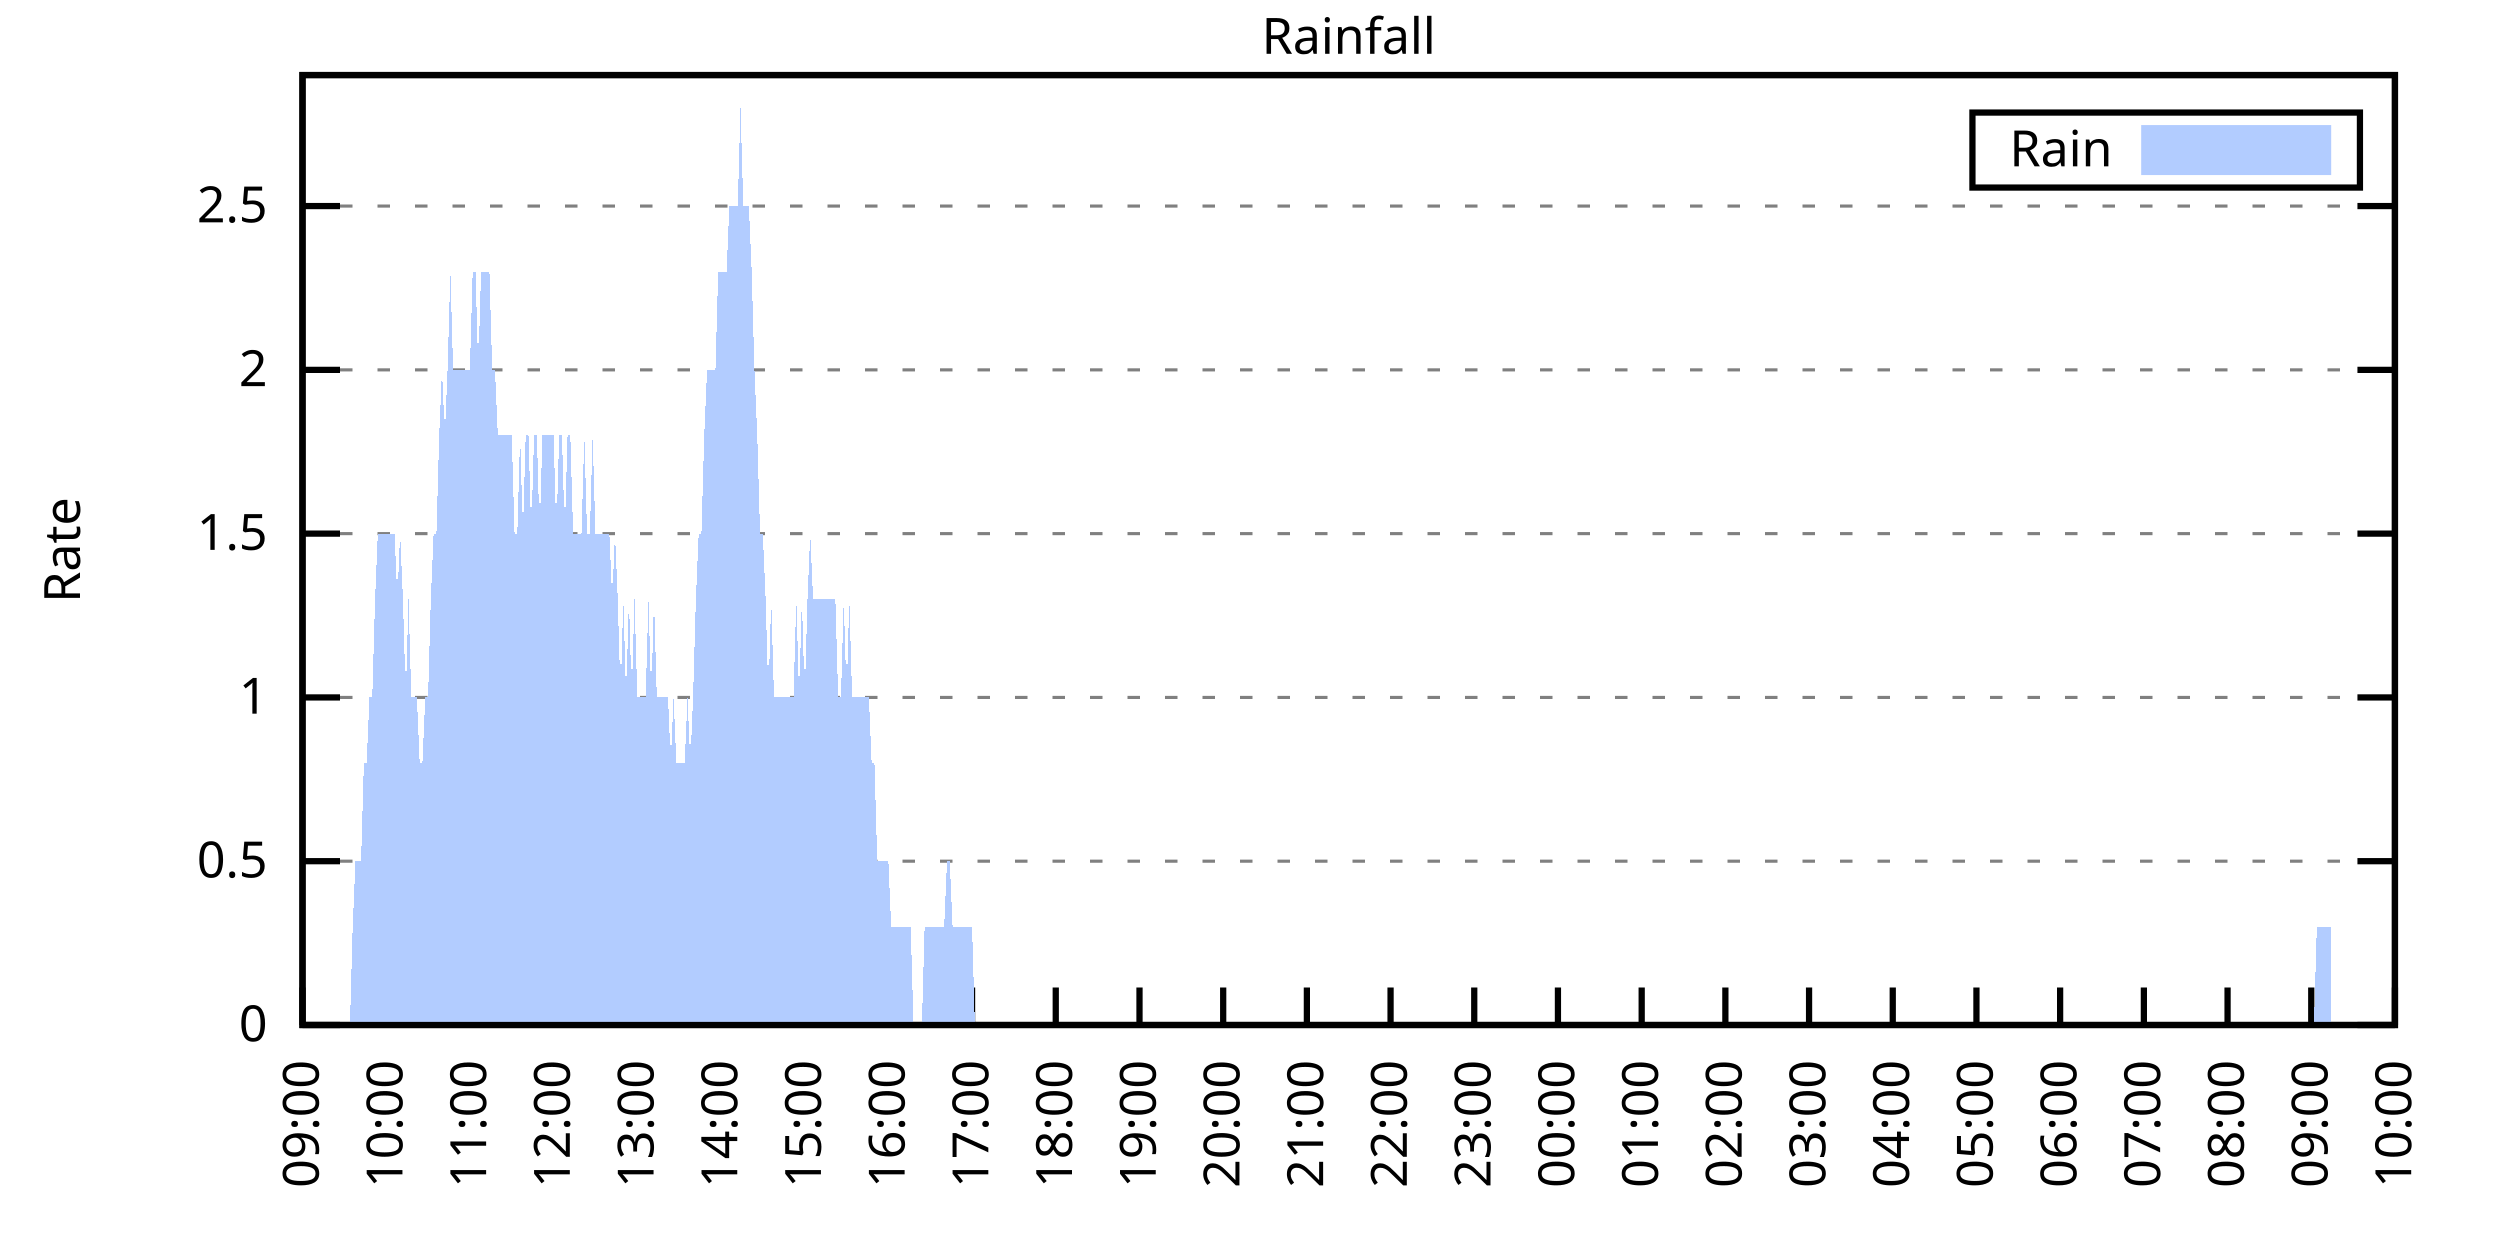
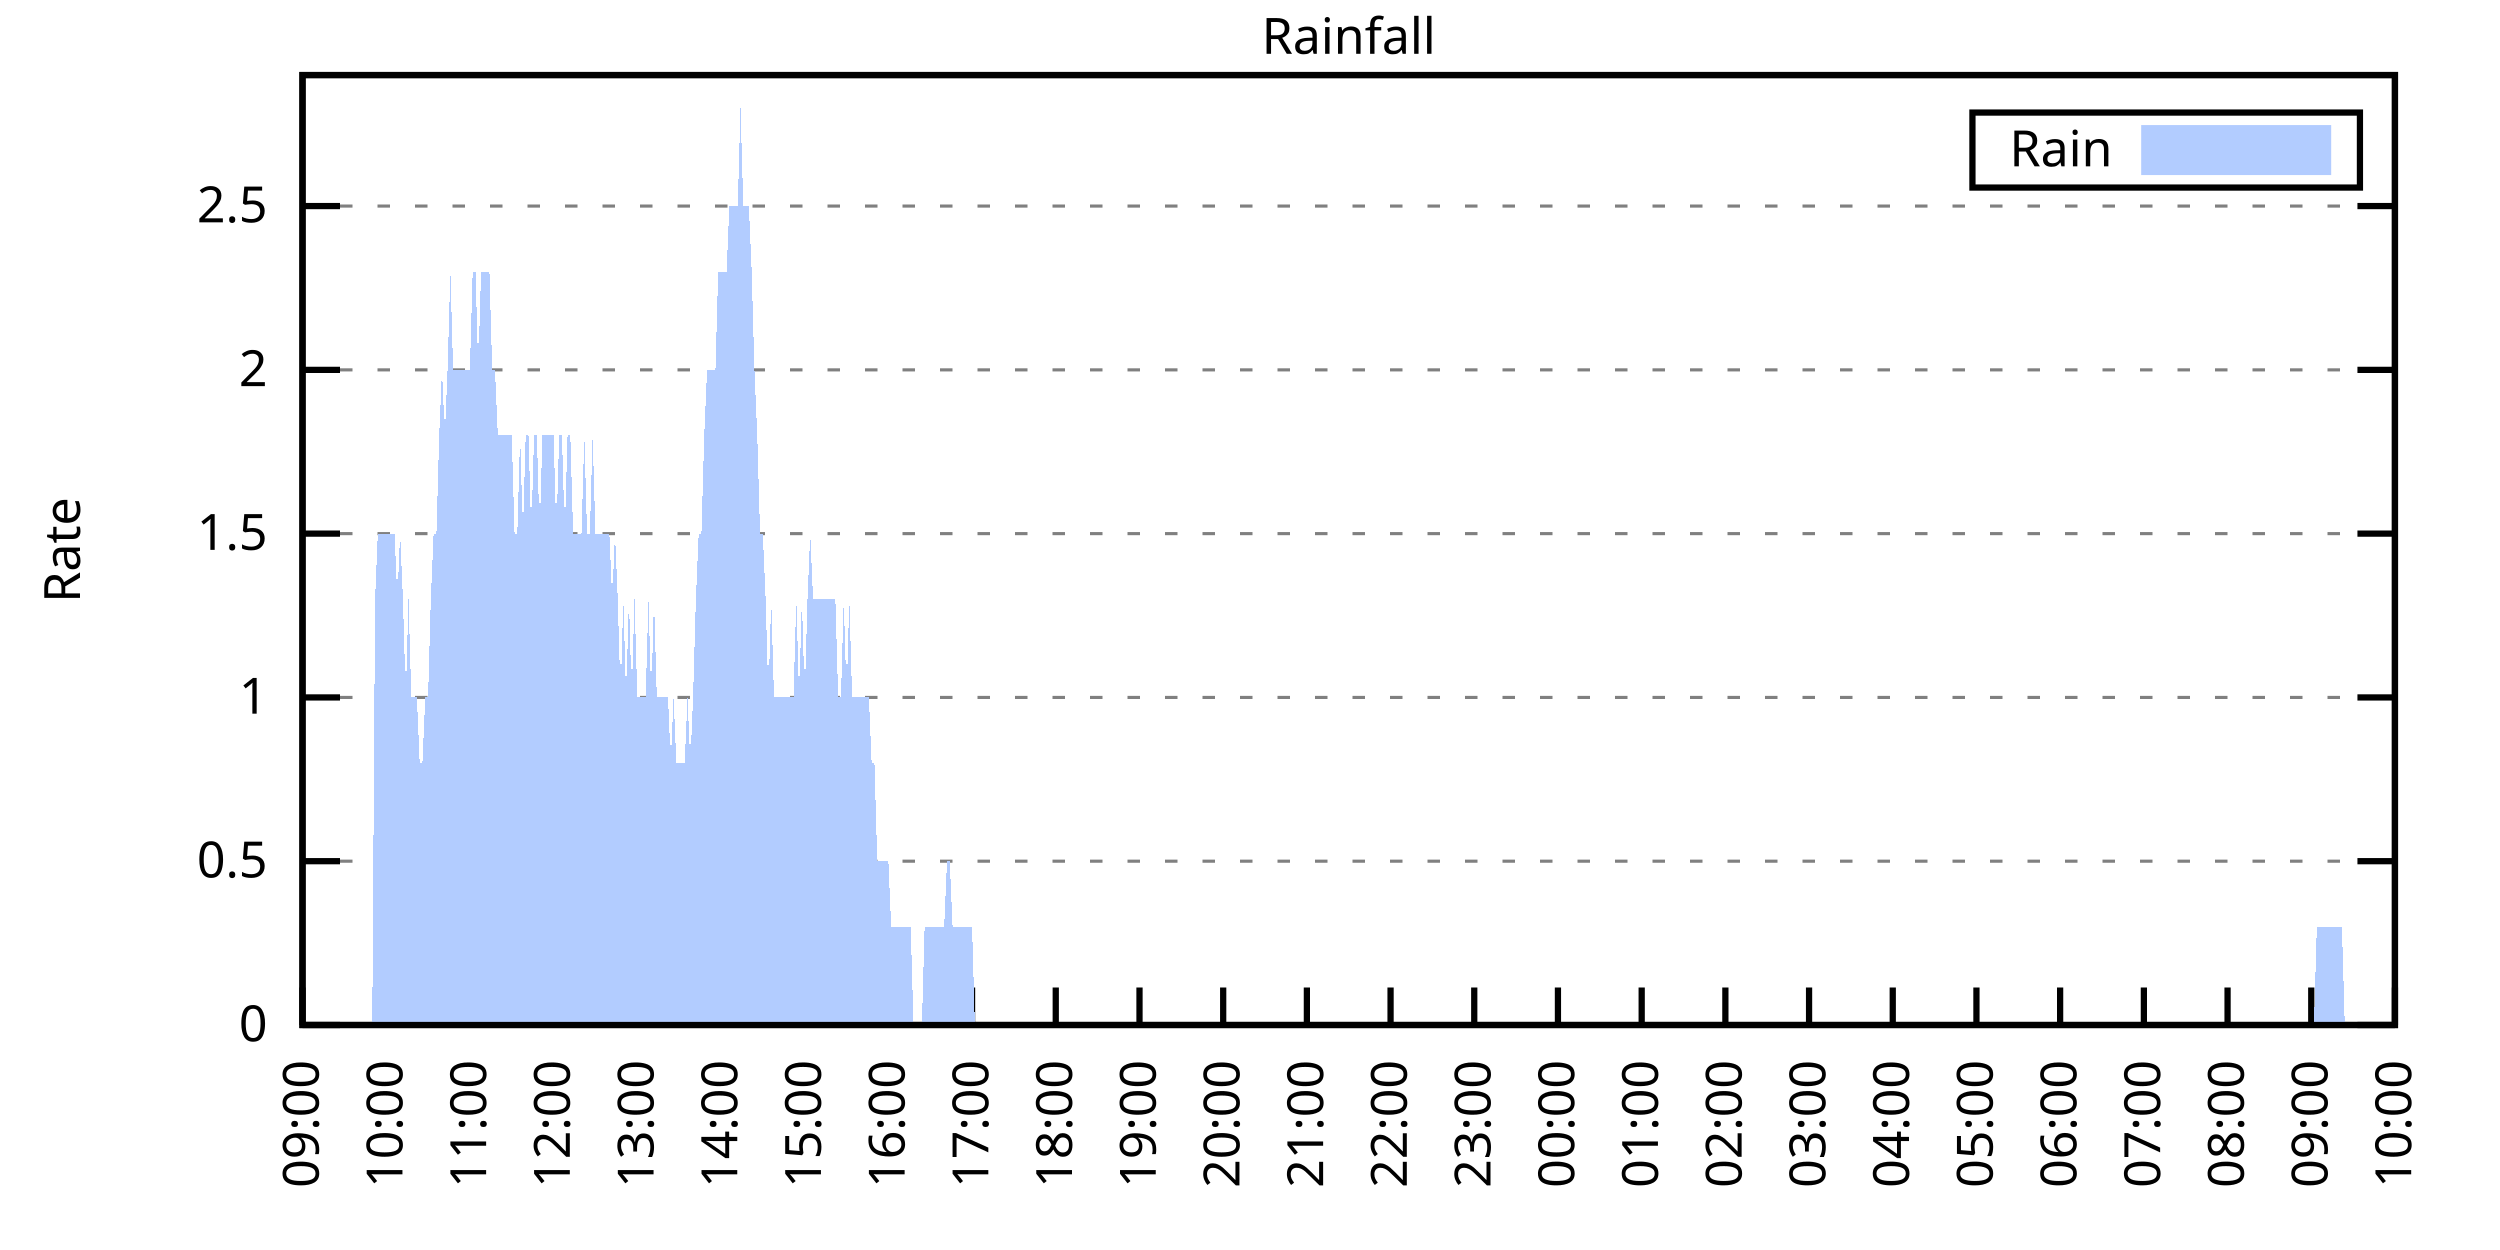
<svg xmlns="http://www.w3.org/2000/svg" xmlns:xlink="http://www.w3.org/1999/xlink" width="400" height="200" viewBox="0 0 400 200">
  <g id="gnuplot_canvas">
    <rect x="0" y="0" width="400" height="200" fill="none" />
    <defs>
      <circle id="gpDot" r="0.5" stroke-width="0.5" stroke="currentColor" />
      <path id="gpPt0" stroke-width="0.333" stroke="currentColor" d="M-1,0 h2 M0,-1 v2" />
      <path id="gpPt1" stroke-width="0.333" stroke="currentColor" d="M-1,-1 L1,1 M1,-1 L-1,1" />
      <path id="gpPt2" stroke-width="0.333" stroke="currentColor" d="M-1,0 L1,0 M0,-1 L0,1 M-1,-1 L1,1 M-1,1 L1,-1" />
      <rect id="gpPt3" stroke-width="0.333" stroke="currentColor" x="-1" y="-1" width="2" height="2" />
      <rect id="gpPt4" stroke-width="0.333" stroke="currentColor" fill="currentColor" x="-1" y="-1" width="2" height="2" />
      <circle id="gpPt5" stroke-width="0.333" stroke="currentColor" cx="0" cy="0" r="1" />
      <use xlink:href="#gpPt5" id="gpPt6" fill="currentColor" stroke="none" />
      <path id="gpPt7" stroke-width="0.333" stroke="currentColor" d="M0,-1.33 L-1.33,0.67 L1.33,0.67 z" />
      <use xlink:href="#gpPt7" id="gpPt8" fill="currentColor" stroke="none" />
      <use xlink:href="#gpPt7" id="gpPt9" stroke="currentColor" transform="rotate(180)" />
      <use xlink:href="#gpPt9" id="gpPt10" fill="currentColor" stroke="none" />
      <use xlink:href="#gpPt3" id="gpPt11" stroke="currentColor" transform="rotate(45)" />
      <use xlink:href="#gpPt11" id="gpPt12" fill="currentColor" stroke="none" />
      <path id="gpPt13" stroke-width="0.333" stroke="currentColor" d="M0,1.330 L1.265,0.411 L0.782,-1.067 L-0.782,-1.076 L-1.265,0.411 z" />
      <use xlink:href="#gpPt13" id="gpPt14" fill="currentColor" stroke="none" />
      <filter id="textbox" filterUnits="objectBoundingBox" x="0" y="0" height="1" width="1">
        <feFlood flood-color="white" flood-opacity="1" result="bgnd" />
        <feComposite in="SourceGraphic" in2="bgnd" operator="atop" />
      </filter>
      <filter id="greybox" filterUnits="objectBoundingBox" x="0" y="0" height="1" width="1">
        <feFlood flood-color="lightgrey" flood-opacity="1" result="grey" />
        <feComposite in="SourceGraphic" in2="grey" operator="atop" />
      </filter>
    </defs>
    <g fill="none" color="white" stroke="currentColor" stroke-width="1.00" stroke-linecap="butt" stroke-linejoin="miter">
</g>
    <g fill="none" color="black" stroke="currentColor" stroke-width="1.00" stroke-linecap="butt" stroke-linejoin="miter">
      <g stroke="none" shape-rendering="crispEdges">
        <polygon fill="rgb(255, 255, 255)" points="48.40,164.00 383.18,164.00 383.18,12.02 48.40,12.02 " />
      </g>
    </g>
    <g fill="none" color="black" stroke="currentColor" stroke-width="1.00" stroke-linecap="butt" stroke-linejoin="miter">
</g>
    <g fill="none" color="black" stroke="black" stroke-width="0.50" stroke-linecap="butt" stroke-linejoin="miter">
</g>
    <g fill="none" color="gray" stroke="currentColor" stroke-width="0.50" stroke-linecap="butt" stroke-linejoin="miter">
      <path stroke="gray" stroke-dasharray="2,4" class="gridline" d="M48.40,164.00 L383.19,164.00  " />
    </g>
    <g fill="none" color="gray" stroke="gray" stroke-width="1.00" stroke-linecap="butt" stroke-linejoin="miter">
</g>
    <g fill="none" color="black" stroke="currentColor" stroke-width="1.00" stroke-linecap="butt" stroke-linejoin="miter">
      <path stroke="black" d="M48.40,164.00 L54.40,164.00 M383.19,164.00 L377.19,164.00  " />
      <g transform="translate(42.80,166.60)" stroke="none" fill="black" font-family="Sans" font-size="8.00" text-anchor="end">
        <text>
          <tspan font-family="Sans"> 0</tspan>
        </text>
      </g>
    </g>
    <g fill="none" color="black" stroke="currentColor" stroke-width="1.00" stroke-linecap="butt" stroke-linejoin="miter">
</g>
    <g fill="none" color="black" stroke="black" stroke-width="0.50" stroke-linecap="butt" stroke-linejoin="miter">
</g>
    <g fill="none" color="gray" stroke="currentColor" stroke-width="0.50" stroke-linecap="butt" stroke-linejoin="miter">
      <path stroke="gray" stroke-dasharray="2,4" class="gridline" d="M48.40,137.79 L383.19,137.79  " />
    </g>
    <g fill="none" color="gray" stroke="gray" stroke-width="1.00" stroke-linecap="butt" stroke-linejoin="miter">
</g>
    <g fill="none" color="black" stroke="currentColor" stroke-width="1.00" stroke-linecap="butt" stroke-linejoin="miter">
      <path stroke="black" d="M48.40,137.79 L54.40,137.79 M383.19,137.79 L377.19,137.79  " />
      <g transform="translate(42.80,140.39)" stroke="none" fill="black" font-family="Sans" font-size="8.00" text-anchor="end">
        <text>
          <tspan font-family="Sans"> 0.5</tspan>
        </text>
      </g>
    </g>
    <g fill="none" color="black" stroke="currentColor" stroke-width="1.00" stroke-linecap="butt" stroke-linejoin="miter">
</g>
    <g fill="none" color="black" stroke="black" stroke-width="0.50" stroke-linecap="butt" stroke-linejoin="miter">
</g>
    <g fill="none" color="gray" stroke="currentColor" stroke-width="0.50" stroke-linecap="butt" stroke-linejoin="miter">
      <path stroke="gray" stroke-dasharray="2,4" class="gridline" d="M48.40,111.59 L383.19,111.59  " />
    </g>
    <g fill="none" color="gray" stroke="gray" stroke-width="1.00" stroke-linecap="butt" stroke-linejoin="miter">
</g>
    <g fill="none" color="black" stroke="currentColor" stroke-width="1.00" stroke-linecap="butt" stroke-linejoin="miter">
      <path stroke="black" d="M48.40,111.59 L54.40,111.59 M383.19,111.59 L377.19,111.59  " />
      <g transform="translate(42.80,114.19)" stroke="none" fill="black" font-family="Sans" font-size="8.00" text-anchor="end">
        <text>
          <tspan font-family="Sans"> 1</tspan>
        </text>
      </g>
    </g>
    <g fill="none" color="black" stroke="currentColor" stroke-width="1.00" stroke-linecap="butt" stroke-linejoin="miter">
</g>
    <g fill="none" color="black" stroke="black" stroke-width="0.50" stroke-linecap="butt" stroke-linejoin="miter">
</g>
    <g fill="none" color="gray" stroke="currentColor" stroke-width="0.50" stroke-linecap="butt" stroke-linejoin="miter">
      <path stroke="gray" stroke-dasharray="2,4" class="gridline" d="M48.40,85.38 L383.19,85.38  " />
    </g>
    <g fill="none" color="gray" stroke="gray" stroke-width="1.00" stroke-linecap="butt" stroke-linejoin="miter">
</g>
    <g fill="none" color="black" stroke="currentColor" stroke-width="1.00" stroke-linecap="butt" stroke-linejoin="miter">
      <path stroke="black" d="M48.40,85.38 L54.40,85.38 M383.19,85.38 L377.19,85.38  " />
      <g transform="translate(42.80,87.98)" stroke="none" fill="black" font-family="Sans" font-size="8.00" text-anchor="end">
        <text>
          <tspan font-family="Sans"> 1.5</tspan>
        </text>
      </g>
    </g>
    <g fill="none" color="black" stroke="currentColor" stroke-width="1.00" stroke-linecap="butt" stroke-linejoin="miter">
</g>
    <g fill="none" color="black" stroke="black" stroke-width="0.50" stroke-linecap="butt" stroke-linejoin="miter">
</g>
    <g fill="none" color="gray" stroke="currentColor" stroke-width="0.50" stroke-linecap="butt" stroke-linejoin="miter">
      <path stroke="gray" stroke-dasharray="2,4" class="gridline" d="M48.40,59.18 L383.19,59.18  " />
    </g>
    <g fill="none" color="gray" stroke="gray" stroke-width="1.00" stroke-linecap="butt" stroke-linejoin="miter">
</g>
    <g fill="none" color="black" stroke="currentColor" stroke-width="1.00" stroke-linecap="butt" stroke-linejoin="miter">
      <path stroke="black" d="M48.40,59.18 L54.40,59.18 M383.19,59.18 L377.19,59.18  " />
      <g transform="translate(42.80,61.78)" stroke="none" fill="black" font-family="Sans" font-size="8.00" text-anchor="end">
        <text>
          <tspan font-family="Sans"> 2</tspan>
        </text>
      </g>
    </g>
    <g fill="none" color="black" stroke="currentColor" stroke-width="1.00" stroke-linecap="butt" stroke-linejoin="miter">
</g>
    <g fill="none" color="black" stroke="black" stroke-width="0.50" stroke-linecap="butt" stroke-linejoin="miter">
</g>
    <g fill="none" color="gray" stroke="currentColor" stroke-width="0.50" stroke-linecap="butt" stroke-linejoin="miter">
      <path stroke="gray" stroke-dasharray="2,4" class="gridline" d="M48.40,32.97 L383.19,32.97  " />
    </g>
    <g fill="none" color="gray" stroke="gray" stroke-width="1.00" stroke-linecap="butt" stroke-linejoin="miter">
</g>
    <g fill="none" color="black" stroke="currentColor" stroke-width="1.00" stroke-linecap="butt" stroke-linejoin="miter">
      <path stroke="black" d="M48.40,32.97 L54.40,32.97 M383.19,32.97 L377.19,32.97  " />
      <g transform="translate(42.80,35.57)" stroke="none" fill="black" font-family="Sans" font-size="8.00" text-anchor="end">
        <text>
          <tspan font-family="Sans"> 2.5</tspan>
        </text>
      </g>
    </g>
    <g fill="none" color="black" stroke="currentColor" stroke-width="1.00" stroke-linecap="butt" stroke-linejoin="miter">
      <path stroke="black" d="M48.40,164.00 L48.40,158.00  " />
      <g transform="translate(51.00,169.60) rotate(270.00)" stroke="none" fill="black" font-family="Sans" font-size="8.00" text-anchor="end">
        <text>
          <tspan font-family="Sans">09:00</tspan>
        </text>
      </g>
    </g>
    <g fill="none" color="black" stroke="currentColor" stroke-width="1.00" stroke-linecap="butt" stroke-linejoin="miter">
      <path stroke="black" d="M61.79,164.00 L61.79,158.00  " />
      <g transform="translate(64.39,169.60) rotate(270.00)" stroke="none" fill="black" font-family="Sans" font-size="8.00" text-anchor="end">
        <text>
          <tspan font-family="Sans">10:00</tspan>
        </text>
      </g>
    </g>
    <g fill="none" color="black" stroke="currentColor" stroke-width="1.00" stroke-linecap="butt" stroke-linejoin="miter">
      <path stroke="black" d="M75.18,164.00 L75.18,158.00  " />
      <g transform="translate(77.78,169.60) rotate(270.00)" stroke="none" fill="black" font-family="Sans" font-size="8.00" text-anchor="end">
        <text>
          <tspan font-family="Sans">11:00</tspan>
        </text>
      </g>
    </g>
    <g fill="none" color="black" stroke="currentColor" stroke-width="1.00" stroke-linecap="butt" stroke-linejoin="miter">
      <path stroke="black" d="M88.57,164.00 L88.57,158.00  " />
      <g transform="translate(91.17,169.60) rotate(270.00)" stroke="none" fill="black" font-family="Sans" font-size="8.00" text-anchor="end">
        <text>
          <tspan font-family="Sans">12:00</tspan>
        </text>
      </g>
    </g>
    <g fill="none" color="black" stroke="currentColor" stroke-width="1.00" stroke-linecap="butt" stroke-linejoin="miter">
      <path stroke="black" d="M101.97,164.00 L101.97,158.00  " />
      <g transform="translate(104.57,169.60) rotate(270.00)" stroke="none" fill="black" font-family="Sans" font-size="8.00" text-anchor="end">
        <text>
          <tspan font-family="Sans">13:00</tspan>
        </text>
      </g>
    </g>
    <g fill="none" color="black" stroke="currentColor" stroke-width="1.00" stroke-linecap="butt" stroke-linejoin="miter">
      <path stroke="black" d="M115.36,164.00 L115.36,158.00  " />
      <g transform="translate(117.96,169.60) rotate(270.00)" stroke="none" fill="black" font-family="Sans" font-size="8.00" text-anchor="end">
        <text>
          <tspan font-family="Sans">14:00</tspan>
        </text>
      </g>
    </g>
    <g fill="none" color="black" stroke="currentColor" stroke-width="1.00" stroke-linecap="butt" stroke-linejoin="miter">
      <path stroke="black" d="M128.75,164.00 L128.75,158.00  " />
      <g transform="translate(131.35,169.60) rotate(270.00)" stroke="none" fill="black" font-family="Sans" font-size="8.00" text-anchor="end">
        <text>
          <tspan font-family="Sans">15:00</tspan>
        </text>
      </g>
    </g>
    <g fill="none" color="black" stroke="currentColor" stroke-width="1.00" stroke-linecap="butt" stroke-linejoin="miter">
      <path stroke="black" d="M142.14,164.00 L142.14,158.00  " />
      <g transform="translate(144.74,169.60) rotate(270.00)" stroke="none" fill="black" font-family="Sans" font-size="8.00" text-anchor="end">
        <text>
          <tspan font-family="Sans">16:00</tspan>
        </text>
      </g>
    </g>
    <g fill="none" color="black" stroke="currentColor" stroke-width="1.00" stroke-linecap="butt" stroke-linejoin="miter">
      <path stroke="black" d="M155.53,164.00 L155.53,158.00  " />
      <g transform="translate(158.13,169.60) rotate(270.00)" stroke="none" fill="black" font-family="Sans" font-size="8.00" text-anchor="end">
        <text>
          <tspan font-family="Sans">17:00</tspan>
        </text>
      </g>
    </g>
    <g fill="none" color="black" stroke="currentColor" stroke-width="1.00" stroke-linecap="butt" stroke-linejoin="miter">
      <path stroke="black" d="M168.92,164.00 L168.92,158.00  " />
      <g transform="translate(171.52,169.60) rotate(270.00)" stroke="none" fill="black" font-family="Sans" font-size="8.00" text-anchor="end">
        <text>
          <tspan font-family="Sans">18:00</tspan>
        </text>
      </g>
    </g>
    <g fill="none" color="black" stroke="currentColor" stroke-width="1.00" stroke-linecap="butt" stroke-linejoin="miter">
      <path stroke="black" d="M182.32,164.00 L182.32,158.00  " />
      <g transform="translate(184.92,169.60) rotate(270.00)" stroke="none" fill="black" font-family="Sans" font-size="8.00" text-anchor="end">
        <text>
          <tspan font-family="Sans">19:00</tspan>
        </text>
      </g>
    </g>
    <g fill="none" color="black" stroke="currentColor" stroke-width="1.00" stroke-linecap="butt" stroke-linejoin="miter">
      <path stroke="black" d="M195.71,164.00 L195.71,158.00  " />
      <g transform="translate(198.31,169.60) rotate(270.00)" stroke="none" fill="black" font-family="Sans" font-size="8.00" text-anchor="end">
        <text>
          <tspan font-family="Sans">20:00</tspan>
        </text>
      </g>
    </g>
    <g fill="none" color="black" stroke="currentColor" stroke-width="1.00" stroke-linecap="butt" stroke-linejoin="miter">
      <path stroke="black" d="M209.10,164.00 L209.10,158.00  " />
      <g transform="translate(211.70,169.60) rotate(270.00)" stroke="none" fill="black" font-family="Sans" font-size="8.00" text-anchor="end">
        <text>
          <tspan font-family="Sans">21:00</tspan>
        </text>
      </g>
    </g>
    <g fill="none" color="black" stroke="currentColor" stroke-width="1.00" stroke-linecap="butt" stroke-linejoin="miter">
      <path stroke="black" d="M222.49,164.00 L222.49,158.00  " />
      <g transform="translate(225.09,169.60) rotate(270.00)" stroke="none" fill="black" font-family="Sans" font-size="8.00" text-anchor="end">
        <text>
          <tspan font-family="Sans">22:00</tspan>
        </text>
      </g>
    </g>
    <g fill="none" color="black" stroke="currentColor" stroke-width="1.00" stroke-linecap="butt" stroke-linejoin="miter">
      <path stroke="black" d="M235.88,164.00 L235.88,158.00  " />
      <g transform="translate(238.48,169.60) rotate(270.00)" stroke="none" fill="black" font-family="Sans" font-size="8.00" text-anchor="end">
        <text>
          <tspan font-family="Sans">23:00</tspan>
        </text>
      </g>
    </g>
    <g fill="none" color="black" stroke="currentColor" stroke-width="1.00" stroke-linecap="butt" stroke-linejoin="miter">
      <path stroke="black" d="M249.27,164.00 L249.27,158.00  " />
      <g transform="translate(251.87,169.60) rotate(270.00)" stroke="none" fill="black" font-family="Sans" font-size="8.00" text-anchor="end">
        <text>
          <tspan font-family="Sans">00:00</tspan>
        </text>
      </g>
    </g>
    <g fill="none" color="black" stroke="currentColor" stroke-width="1.00" stroke-linecap="butt" stroke-linejoin="miter">
      <path stroke="black" d="M262.67,164.00 L262.67,158.00  " />
      <g transform="translate(265.27,169.60) rotate(270.00)" stroke="none" fill="black" font-family="Sans" font-size="8.00" text-anchor="end">
        <text>
          <tspan font-family="Sans">01:00</tspan>
        </text>
      </g>
    </g>
    <g fill="none" color="black" stroke="currentColor" stroke-width="1.00" stroke-linecap="butt" stroke-linejoin="miter">
      <path stroke="black" d="M276.06,164.00 L276.06,158.00  " />
      <g transform="translate(278.66,169.60) rotate(270.00)" stroke="none" fill="black" font-family="Sans" font-size="8.00" text-anchor="end">
        <text>
          <tspan font-family="Sans">02:00</tspan>
        </text>
      </g>
    </g>
    <g fill="none" color="black" stroke="currentColor" stroke-width="1.00" stroke-linecap="butt" stroke-linejoin="miter">
      <path stroke="black" d="M289.45,164.00 L289.45,158.00  " />
      <g transform="translate(292.05,169.60) rotate(270.00)" stroke="none" fill="black" font-family="Sans" font-size="8.00" text-anchor="end">
        <text>
          <tspan font-family="Sans">03:00</tspan>
        </text>
      </g>
    </g>
    <g fill="none" color="black" stroke="currentColor" stroke-width="1.00" stroke-linecap="butt" stroke-linejoin="miter">
      <path stroke="black" d="M302.84,164.00 L302.84,158.00  " />
      <g transform="translate(305.44,169.60) rotate(270.00)" stroke="none" fill="black" font-family="Sans" font-size="8.00" text-anchor="end">
        <text>
          <tspan font-family="Sans">04:00</tspan>
        </text>
      </g>
    </g>
    <g fill="none" color="black" stroke="currentColor" stroke-width="1.00" stroke-linecap="butt" stroke-linejoin="miter">
      <path stroke="black" d="M316.23,164.00 L316.23,158.00  " />
      <g transform="translate(318.83,169.60) rotate(270.00)" stroke="none" fill="black" font-family="Sans" font-size="8.00" text-anchor="end">
        <text>
          <tspan font-family="Sans">05:00</tspan>
        </text>
      </g>
    </g>
    <g fill="none" color="black" stroke="currentColor" stroke-width="1.00" stroke-linecap="butt" stroke-linejoin="miter">
      <path stroke="black" d="M329.62,164.00 L329.62,158.00  " />
      <g transform="translate(332.22,169.60) rotate(270.00)" stroke="none" fill="black" font-family="Sans" font-size="8.00" text-anchor="end">
        <text>
          <tspan font-family="Sans">06:00</tspan>
        </text>
      </g>
    </g>
    <g fill="none" color="black" stroke="currentColor" stroke-width="1.00" stroke-linecap="butt" stroke-linejoin="miter">
      <path stroke="black" d="M343.02,164.00 L343.02,158.00  " />
      <g transform="translate(345.62,169.60) rotate(270.00)" stroke="none" fill="black" font-family="Sans" font-size="8.00" text-anchor="end">
        <text>
          <tspan font-family="Sans">07:00</tspan>
        </text>
      </g>
    </g>
    <g fill="none" color="black" stroke="currentColor" stroke-width="1.00" stroke-linecap="butt" stroke-linejoin="miter">
      <path stroke="black" d="M356.41,164.00 L356.41,158.00  " />
      <g transform="translate(359.01,169.60) rotate(270.00)" stroke="none" fill="black" font-family="Sans" font-size="8.00" text-anchor="end">
        <text>
          <tspan font-family="Sans">08:00</tspan>
        </text>
      </g>
    </g>
    <g fill="none" color="black" stroke="currentColor" stroke-width="1.00" stroke-linecap="butt" stroke-linejoin="miter">
      <path stroke="black" d="M369.80,164.00 L369.80,158.00  " />
      <g transform="translate(372.40,169.60) rotate(270.00)" stroke="none" fill="black" font-family="Sans" font-size="8.00" text-anchor="end">
        <text>
          <tspan font-family="Sans">09:00</tspan>
        </text>
      </g>
    </g>
    <g fill="none" color="black" stroke="currentColor" stroke-width="1.00" stroke-linecap="butt" stroke-linejoin="miter">
      <path stroke="black" d="M383.19,164.00 L383.19,158.00  " />
      <g transform="translate(385.79,169.60) rotate(270.00)" stroke="none" fill="black" font-family="Sans" font-size="8.00" text-anchor="end">
        <text>
          <tspan font-family="Sans">10:00</tspan>
        </text>
      </g>
    </g>
    <g fill="none" color="black" stroke="currentColor" stroke-width="1.00" stroke-linecap="butt" stroke-linejoin="miter">
</g>
    <g fill="none" color="black" stroke="currentColor" stroke-width="1.00" stroke-linecap="butt" stroke-linejoin="miter">
      <path stroke="black" d="M48.40,12.01 L48.40,164.00 L383.19,164.00 L383.19,12.01 L48.40,12.01 Z  " />
    </g>
    <g fill="none" color="black" stroke="currentColor" stroke-width="1.00" stroke-linecap="butt" stroke-linejoin="miter">
</g>
    <g fill="none" color="black" stroke="currentColor" stroke-width="1.00" stroke-linecap="butt" stroke-linejoin="miter">
      <path stroke="black" d="M315.59,30.01 L315.59,18.01 L377.59,18.01 L377.59,30.01 L315.59,30.01 Z  " />
    </g>
    <g id="Rainfall_plot_1">
      <g fill="none" color="white" stroke="black" stroke-width="2.00" stroke-linecap="butt" stroke-linejoin="miter">
</g>
      <g fill="none" color="black" stroke="currentColor" stroke-width="2.00" stroke-linecap="butt" stroke-linejoin="miter">
        <g transform="translate(337.99,26.61)" stroke="none" fill="black" font-family="Sans" font-size="8.00" text-anchor="end">
          <text>
            <tspan font-family="Sans">Rain</tspan>
          </text>
        </g>
      </g>
      <g fill="none" color="black" stroke="currentColor" stroke-width="2.00" stroke-linecap="butt" stroke-linejoin="miter">
        <g stroke="none" shape-rendering="crispEdges">
          <polygon fill="rgb(178, 204, 255)" points="343.59,27.01 371.99,27.01 371.99,21.01 343.59,21.01 " />
        </g>
        <path stroke="rgb(178, 204, 255)" d="M343.59,27.01 L371.99,27.01 L371.99,21.01 L343.59,21.01 L343.59,27.01 Z  " />
      </g>
      <g fill="none" color="black" stroke="currentColor" stroke-width="2.00" stroke-linecap="butt" stroke-linejoin="miter">
        <g stroke="none" shape-rendering="crispEdges">
-           <polygon fill="rgb(178, 204, 255)" points="51.97,164.00 52.42,164.00 52.86,164.00 53.31,164.00 53.76,164.00 54.20,164.00 54.65,164.00 55.10,164.00 55.54,164.00 55.99,164.00 56.43,148.28 56.88,137.79 57.33,137.79 57.77,137.79 58.22,122.07 58.67,122.07 59.11,111.59 59.56,111.59 60.01,95.87 60.45,85.38 60.90,85.38 61.35,85.38 61.79,85.38 62.24,85.38 62.68,85.38 63.13,85.38 63.58,95.87 64.02,85.38 64.47,95.87 64.92,111.59 65.36,95.87 65.81,111.59 66.26,111.59 66.70,111.59 67.15,122.07 67.59,122.07 68.04,111.59 68.49,111.59 68.93,95.87 69.38,85.38 69.83,85.38 70.27,69.66 70.72,59.18 71.17,69.66 71.61,59.18 72.06,43.46 72.50,59.18 72.95,59.18 73.40,59.18 73.84,59.18 74.29,59.18 74.74,59.18 75.18,59.18 75.63,43.46 76.08,43.46 76.52,59.18 76.97,43.46 77.42,43.46 77.86,43.46 78.31,43.46 78.75,59.18 79.20,59.18 79.65,69.66 80.09,69.66 80.54,69.66 80.99,69.66 81.43,69.66 81.88,69.66 82.33,85.38 82.77,85.38 83.22,69.66 83.66,85.38 84.11,69.66 84.56,69.66 85.00,85.38 85.45,69.66 85.90,69.66 86.34,85.38 86.79,69.66 87.24,69.66 87.68,69.66 88.13,69.66 88.57,69.66 89.02,85.38 89.47,69.66 89.91,69.66 90.36,85.38 90.81,69.66 91.25,69.66 91.70,85.38 92.15,85.38 92.59,85.38 93.04,85.38 93.49,69.66 93.93,85.38 94.38,85.38 94.82,69.66 95.27,85.38 95.72,85.38 96.16,85.38 96.61,85.38 97.06,85.38 97.50,85.38 97.95,95.87 98.40,85.38 98.84,95.87 99.29,111.59 99.73,95.87 100.18,111.59 100.63,95.87 101.07,111.59 101.52,95.87 101.97,111.59 102.41,111.59 102.86,111.59 103.31,111.59 103.75,95.87 104.20,111.59 104.64,95.87 105.09,111.59 105.54,111.59 105.98,111.59 106.43,111.59 106.88,111.59 107.32,122.07 107.77,111.59 108.22,122.07 108.66,122.07 109.11,122.07 109.55,122.07 110.00,111.59 110.45,122.07 110.89,111.59 111.34,95.87 111.79,85.38 112.23,85.38 112.68,69.66 113.13,59.18 113.57,59.18 114.02,59.18 114.47,59.18 114.91,43.46 115.36,43.46 115.80,43.46 116.25,43.46 116.70,32.97 117.14,32.97 117.59,32.97 118.04,32.97 118.48,17.25 118.93,32.97 119.38,32.97 119.82,32.97 120.27,43.46 120.71,59.18 121.16,69.66 121.61,85.38 122.05,85.38 122.50,95.87 122.95,111.59 123.39,95.87 123.84,111.59 124.29,111.59 124.73,111.59 125.18,111.59 125.62,111.59 126.07,111.59 126.52,111.59 126.96,111.59 127.41,95.87 127.86,111.59 128.30,95.87 128.75,111.59 129.20,95.87 129.64,85.38 130.09,95.87 130.54,95.87 130.98,95.87 131.43,95.87 131.87,95.87 132.32,95.87 132.77,95.87 133.21,95.87 133.66,95.87 134.11,111.59 134.55,111.59 135.00,95.87 135.45,111.59 135.89,95.87 136.34,111.59 136.78,111.59 137.23,111.59 137.68,111.59 138.12,111.59 138.57,111.59 139.02,111.59 139.46,122.07 139.91,122.07 140.36,137.79 140.80,137.79 141.25,137.79 141.69,137.79 142.14,137.79 142.59,148.28 143.03,148.28 143.48,148.28 143.93,148.28 144.37,148.28 144.82,148.28 145.27,148.28 145.71,148.28 146.16,164.00 146.61,164.00 147.05,164.00 147.50,164.00 147.94,148.28 148.39,148.28 148.84,148.28 149.28,148.28 149.73,148.28 150.18,148.28 150.62,148.28 151.07,148.28 151.52,137.79 151.96,137.79 152.41,148.28 152.85,148.28 153.30,148.28 153.75,148.28 154.19,148.28 154.64,148.28 155.09,148.28 155.53,148.28 155.98,164.00 156.43,164.00 156.87,164.00 157.32,164.00 157.76,164.00 158.21,164.00 158.66,164.00 159.10,164.00 159.55,164.00 160.00,164.00 160.44,164.00 160.89,164.00 161.34,164.00 161.78,164.00 162.23,164.00 162.67,164.00 163.12,164.00 163.57,164.00 164.01,164.00 164.46,164.00 164.91,164.00 165.35,164.00 165.80,164.00 166.25,164.00 166.69,164.00 167.14,164.00 167.59,164.00 168.03,164.00 168.48,164.00 168.92,164.00 169.37,164.00 169.82,164.00 170.26,164.00 170.71,164.00 171.16,164.00 171.60,164.00 172.05,164.00 172.50,164.00 172.94,164.00 173.39,164.00 173.83,164.00 174.28,164.00 174.73,164.00 175.17,164.00 175.62,164.00 176.07,164.00 176.51,164.00 176.96,164.00 177.41,164.00 177.85,164.00 178.30,164.00 178.74,164.00 179.19,164.00 179.64,164.00 180.08,164.00 180.53,164.00 180.98,164.00 181.42,164.00 181.87,164.00 182.32,164.00 182.76,164.00 183.21,164.00 183.66,164.00 184.10,164.00 184.55,164.00 184.99,164.00 185.44,164.00 185.89,164.00 186.33,164.00 186.78,164.00 187.23,164.00 187.67,164.00 188.12,164.00 188.57,164.00 189.01,164.00 189.46,164.00 189.90,164.00 190.35,164.00 190.80,164.00 191.24,164.00 191.69,164.00 192.14,164.00 192.58,164.00 193.03,164.00 193.48,164.00 193.92,164.00 194.37,164.00 194.81,164.00 195.26,164.00 195.71,164.00 196.15,164.00 196.60,164.00 197.05,164.00 197.49,164.00 197.94,164.00 198.39,164.00 198.83,164.00 199.28,164.00 199.73,164.00 200.17,164.00 200.62,164.00 201.06,164.00 201.51,164.00 201.96,164.00 202.40,164.00 202.85,164.00 203.30,164.00 203.74,164.00 204.19,164.00 204.64,164.00 205.08,164.00 205.53,164.00 205.97,164.00 206.42,164.00 206.87,164.00 207.31,164.00 207.76,164.00 208.21,164.00 208.65,164.00 209.10,164.00 209.55,164.00 209.99,164.00 210.44,164.00 210.88,164.00 211.33,164.00 211.78,164.00 212.22,164.00 212.67,164.00 213.12,164.00 213.56,164.00 214.01,164.00 214.46,164.00 214.90,164.00 215.35,164.00 215.80,164.00 216.24,164.00 216.69,164.00 217.13,164.00 217.58,164.00 218.03,164.00 218.47,164.00 218.92,164.00 219.37,164.00 219.81,164.00 220.26,164.00 220.71,164.00 221.15,164.00 221.60,164.00 222.04,164.00 222.49,164.00 222.94,164.00 223.38,164.00 223.83,164.00 224.28,164.00 224.72,164.00 225.17,164.00 225.62,164.00 226.06,164.00 226.51,164.00 226.95,164.00 227.40,164.00 227.85,164.00 228.29,164.00 228.74,164.00 229.19,164.00 229.63,164.00 230.08,164.00 230.53,164.00 230.97,164.00 231.42,164.00 231.86,164.00 232.31,164.00 232.76,164.00 233.20,164.00 233.65,164.00 234.10,164.00 234.54,164.00 234.99,164.00 235.44,164.00 235.88,164.00 236.33,164.00 236.78,164.00 237.22,164.00 237.67,164.00 238.11,164.00 238.56,164.00 239.01,164.00 239.45,164.00 239.90,164.00 240.35,164.00 240.79,164.00 241.24,164.00 241.69,164.00 242.13,164.00 242.58,164.00 243.02,164.00 243.47,164.00 243.92,164.00 244.36,164.00 244.81,164.00 245.26,164.00 245.70,164.00 246.15,164.00 246.60,164.00 247.04,164.00 247.49,164.00 247.93,164.00 248.38,164.00 248.83,164.00 249.27,164.00 249.72,164.00 250.17,164.00 250.61,164.00 251.06,164.00 251.51,164.00 251.95,164.00 252.40,164.00 252.85,164.00 253.29,164.00 253.74,164.00 254.18,164.00 254.63,164.00 255.08,164.00 255.52,164.00 255.97,164.00 256.42,164.00 256.86,164.00 257.31,164.00 257.76,164.00 258.20,164.00 258.65,164.00 259.09,164.00 259.54,164.00 259.99,164.00 260.43,164.00 260.88,164.00 261.33,164.00 261.77,164.00 262.22,164.00 262.67,164.00 263.11,164.00 263.56,164.00 264.00,164.00 264.45,164.00 264.90,164.00 265.34,164.00 265.79,164.00 266.24,164.00 266.68,164.00 267.13,164.00 267.58,164.00 268.02,164.00 268.47,164.00 268.92,164.00 269.36,164.00 269.81,164.00 270.25,164.00 270.70,164.00 271.15,164.00 271.59,164.00 272.04,164.00 272.49,164.00 272.93,164.00 273.38,164.00 273.83,164.00 274.27,164.00 274.72,164.00 275.16,164.00 275.61,164.00 276.06,164.00 276.50,164.00 276.95,164.00 277.40,164.00 277.84,164.00 278.29,164.00 278.74,164.00 279.18,164.00 279.63,164.00 280.07,164.00 280.52,164.00 280.97,164.00 281.41,164.00 281.86,164.00 282.31,164.00 282.75,164.00 283.20,164.00 283.65,164.00 284.09,164.00 284.54,164.00 284.98,164.00 285.43,164.00 285.88,164.00 286.32,164.00 286.77,164.00 287.22,164.00 287.66,164.00 288.11,164.00 288.56,164.00 289.00,164.00 289.45,164.00 289.90,164.00 290.34,164.00 290.79,164.00 291.23,164.00 291.68,164.00 292.13,164.00 292.57,164.00 293.02,164.00 293.47,164.00 293.91,164.00 294.36,164.00 294.81,164.00 295.25,164.00 295.70,164.00 296.14,164.00 296.59,164.00 297.04,164.00 297.48,164.00 297.93,164.00 298.38,164.00 298.82,164.00 299.27,164.00 299.72,164.00 300.16,164.00 300.61,164.00 301.05,164.00 301.50,164.00 301.95,164.00 302.39,164.00 302.84,164.00 303.29,164.00 303.73,164.00 304.18,164.00 304.63,164.00 305.07,164.00 305.52,164.00 305.97,164.00 306.41,164.00 306.86,164.00 307.30,164.00 307.75,164.00 308.20,164.00 308.64,164.00 309.09,164.00 309.54,164.00 309.98,164.00 310.43,164.00 310.88,164.00 311.32,164.00 311.77,164.00 312.21,164.00 312.66,164.00 313.11,164.00 313.55,164.00 314.00,164.00 314.45,164.00 314.89,164.00 315.34,164.00 315.79,164.00 316.23,164.00 316.68,164.00 317.12,164.00 317.57,164.00 318.02,164.00 318.46,164.00 318.91,164.00 319.36,164.00 319.80,164.00 320.25,164.00 320.70,164.00 321.14,164.00 321.59,164.00 322.04,164.00 322.48,164.00 322.93,164.00 323.37,164.00 323.82,164.00 324.27,164.00 324.71,164.00 325.16,164.00 325.61,164.00 326.05,164.00 326.50,164.00 326.95,164.00 327.39,164.00 327.84,164.00 328.28,164.00 328.73,164.00 329.18,164.00 329.62,164.00 330.07,164.00 330.52,164.00 330.96,164.00 331.41,164.00 331.86,164.00 332.30,164.00 332.75,164.00 333.19,164.00 333.64,164.00 334.09,164.00 334.53,164.00 334.98,164.00 335.43,164.00 335.87,164.00 336.32,164.00 336.77,164.00 337.21,164.00 337.66,164.00 338.10,164.00 338.55,164.00 339.00,164.00 339.44,164.00 339.89,164.00 340.34,164.00 340.78,164.00 341.23,164.00 341.68,164.00 342.12,164.00 342.57,164.00 343.02,164.00 343.46,164.00 343.91,164.00 344.35,164.00 344.80,164.00 345.25,164.00 345.69,164.00 346.14,164.00 346.59,164.00 347.03,164.00 347.48,164.00 347.93,164.00 348.37,164.00 348.82,164.00 349.26,164.00 349.71,164.00 350.16,164.00 350.60,164.00 351.05,164.00 351.50,164.00 351.94,164.00 352.39,164.00 352.84,164.00 353.28,164.00 353.73,164.00 354.17,164.00 354.62,164.00 355.07,164.00 355.51,164.00 355.96,164.00 356.41,164.00 356.85,164.00 357.30,164.00 357.75,164.00 358.19,164.00 358.64,164.00 359.09,164.00 359.53,164.00 359.98,164.00 360.42,164.00 360.87,164.00 361.32,164.00 361.76,164.00 362.21,164.00 362.66,164.00 363.10,164.00 363.55,164.00 364.00,164.00 364.44,164.00 364.89,164.00 365.33,164.00 365.78,164.00 366.23,164.00 366.67,164.00 367.12,164.00 367.57,164.00 368.01,164.00 368.46,164.00 368.91,164.00 369.35,164.00 369.80,164.00 370.24,164.00 370.69,148.28 371.14,148.28 371.58,148.28 372.03,148.28 372.48,148.28 372.92,148.28 372.92,164.00 51.97,164.00 " />
+           <polygon fill="rgb(178, 204, 255)" points="55.54,164.00 55.99,164.00 56.43,164.00 56.88,164.00 57.33,164.00 57.77,164.00 58.22,164.00 58.67,164.00 59.11,164.00 59.56,164.00 60.01,95.87 60.45,85.38 60.90,85.38 61.35,85.38 61.79,85.38 62.24,85.38 62.68,85.38 63.13,85.38 63.58,95.87 64.02,85.38 64.47,95.87 64.92,111.59 65.36,95.87 65.81,111.59 66.26,111.59 66.70,111.59 67.15,122.07 67.59,122.07 68.04,111.59 68.49,111.59 68.93,95.87 69.38,85.38 69.83,85.38 70.27,69.66 70.72,59.18 71.17,69.66 71.61,59.18 72.06,43.46 72.50,59.18 72.95,59.18 73.40,59.18 73.84,59.18 74.29,59.18 74.74,59.18 75.18,59.18 75.63,43.46 76.08,43.46 76.52,59.18 76.97,43.46 77.42,43.46 77.86,43.46 78.31,43.46 78.75,59.18 79.20,59.18 79.65,69.66 80.09,69.66 80.54,69.66 80.99,69.66 81.43,69.66 81.88,69.66 82.33,85.38 82.77,85.38 83.22,69.66 83.66,85.38 84.11,69.66 84.56,69.66 85.00,85.38 85.45,69.66 85.90,69.66 86.34,85.38 86.79,69.66 87.24,69.66 87.68,69.66 88.13,69.66 88.57,69.66 89.02,85.38 89.47,69.66 89.91,69.66 90.36,85.38 90.81,69.66 91.25,69.66 91.70,85.38 92.15,85.38 92.59,85.38 93.04,85.38 93.49,69.66 93.93,85.38 94.38,85.38 94.82,69.66 95.27,85.38 95.72,85.38 96.16,85.38 96.61,85.38 97.06,85.38 97.50,85.38 97.95,95.87 98.40,85.38 98.84,95.87 99.29,111.59 99.73,95.87 100.18,111.59 100.63,95.87 101.07,111.59 101.52,95.87 101.97,111.59 102.41,111.59 102.86,111.59 103.31,111.59 103.75,95.87 104.20,111.59 104.64,95.87 105.09,111.59 105.54,111.59 105.98,111.59 106.43,111.59 106.88,111.59 107.32,122.07 107.77,111.59 108.22,122.07 108.66,122.07 109.11,122.07 109.55,122.07 110.00,111.59 110.45,122.07 110.89,111.59 111.34,95.87 111.79,85.38 112.23,85.38 112.68,69.66 113.13,59.18 113.57,59.18 114.02,59.18 114.47,59.18 114.91,43.46 115.36,43.46 115.80,43.46 116.25,43.46 116.70,32.97 117.14,32.97 117.59,32.97 118.04,32.97 118.48,17.25 118.93,32.97 119.38,32.97 119.82,32.97 120.27,43.46 120.71,59.18 121.16,69.66 121.61,85.38 122.05,85.38 122.50,95.87 122.95,111.59 123.39,95.87 123.84,111.59 124.29,111.59 124.73,111.59 125.18,111.59 125.62,111.59 126.07,111.59 126.52,111.59 126.96,111.59 127.41,95.87 127.86,111.59 128.30,95.87 128.75,111.59 129.20,95.87 129.64,85.38 130.09,95.87 130.54,95.87 130.98,95.87 131.43,95.87 131.87,95.87 132.32,95.87 132.77,95.87 133.21,95.87 133.66,95.87 134.11,111.59 134.55,111.59 135.00,95.87 135.45,111.59 135.89,95.87 136.34,111.59 136.78,111.59 137.23,111.59 137.68,111.59 138.12,111.59 138.57,111.59 139.02,111.59 139.46,122.07 139.91,122.07 140.36,137.79 140.80,137.79 141.25,137.79 141.69,137.79 142.14,137.79 142.59,148.28 143.03,148.28 143.48,148.28 143.93,148.28 144.37,148.28 144.82,148.28 145.27,148.28 145.71,148.28 146.16,164.00 146.61,164.00 147.05,164.00 147.50,164.00 147.94,148.28 148.39,148.28 148.84,148.28 149.28,148.28 149.73,148.28 150.18,148.28 150.62,148.28 151.07,148.28 151.52,137.79 151.96,137.79 152.41,148.28 152.85,148.28 153.30,148.28 153.75,148.28 154.19,148.28 154.64,148.28 155.09,148.28 155.53,148.28 155.98,164.00 156.43,164.00 156.87,164.00 157.32,164.00 157.76,164.00 158.21,164.00 158.66,164.00 159.10,164.00 159.55,164.00 160.00,164.00 160.44,164.00 160.89,164.00 161.34,164.00 161.78,164.00 162.23,164.00 162.67,164.00 163.12,164.00 163.57,164.00 164.01,164.00 164.46,164.00 164.91,164.00 165.35,164.00 165.80,164.00 166.25,164.00 166.69,164.00 167.14,164.00 167.59,164.00 168.03,164.00 168.48,164.00 168.92,164.00 169.37,164.00 169.82,164.00 170.26,164.00 170.71,164.00 171.16,164.00 171.60,164.00 172.05,164.00 172.50,164.00 172.94,164.00 173.39,164.00 173.83,164.00 174.28,164.00 174.73,164.00 175.17,164.00 175.62,164.00 176.07,164.00 176.51,164.00 176.96,164.00 177.41,164.00 177.85,164.00 178.30,164.00 178.74,164.00 179.19,164.00 179.64,164.00 180.08,164.00 180.53,164.00 180.98,164.00 181.42,164.00 181.87,164.00 182.32,164.00 182.76,164.00 183.21,164.00 183.66,164.00 184.10,164.00 184.55,164.00 184.99,164.00 185.44,164.00 185.89,164.00 186.33,164.00 186.78,164.00 187.23,164.00 187.67,164.00 188.12,164.00 188.57,164.00 189.01,164.00 189.46,164.00 189.90,164.00 190.35,164.00 190.80,164.00 191.24,164.00 191.69,164.00 192.14,164.00 192.58,164.00 193.03,164.00 193.48,164.00 193.92,164.00 194.37,164.00 194.81,164.00 195.26,164.00 195.71,164.00 196.15,164.00 196.60,164.00 197.05,164.00 197.49,164.00 197.94,164.00 198.39,164.00 198.83,164.00 199.28,164.00 199.73,164.00 200.17,164.00 200.62,164.00 201.06,164.00 201.51,164.00 201.96,164.00 202.40,164.00 202.85,164.00 203.30,164.00 203.74,164.00 204.19,164.00 204.64,164.00 205.08,164.00 205.53,164.00 205.97,164.00 206.42,164.00 206.87,164.00 207.31,164.00 207.76,164.00 208.21,164.00 208.65,164.00 209.10,164.00 209.55,164.00 209.99,164.00 210.44,164.00 210.88,164.00 211.33,164.00 211.78,164.00 212.22,164.00 212.67,164.00 213.12,164.00 213.56,164.00 214.01,164.00 214.46,164.00 214.90,164.00 215.35,164.00 215.80,164.00 216.24,164.00 216.69,164.00 217.13,164.00 217.58,164.00 218.03,164.00 218.47,164.00 218.92,164.00 219.37,164.00 219.81,164.00 220.26,164.00 220.71,164.00 221.15,164.00 221.60,164.00 222.04,164.00 222.49,164.00 222.94,164.00 223.38,164.00 223.83,164.00 224.28,164.00 224.72,164.00 225.17,164.00 225.62,164.00 226.06,164.00 226.51,164.00 226.95,164.00 227.40,164.00 227.85,164.00 228.29,164.00 228.74,164.00 229.19,164.00 229.63,164.00 230.08,164.00 230.53,164.00 230.97,164.00 231.42,164.00 231.86,164.00 232.31,164.00 232.76,164.00 233.20,164.00 233.65,164.00 234.10,164.00 234.54,164.00 234.99,164.00 235.44,164.00 235.88,164.00 236.33,164.00 236.78,164.00 237.22,164.00 237.67,164.00 238.11,164.00 238.56,164.00 239.01,164.00 239.45,164.00 239.90,164.00 240.35,164.00 240.79,164.00 241.24,164.00 241.69,164.00 242.13,164.00 242.58,164.00 243.02,164.00 243.47,164.00 243.92,164.00 244.36,164.00 244.81,164.00 245.26,164.00 245.70,164.00 246.15,164.00 246.60,164.00 247.04,164.00 247.49,164.00 247.93,164.00 248.38,164.00 248.83,164.00 249.27,164.00 249.72,164.00 250.17,164.00 250.61,164.00 251.06,164.00 251.51,164.00 251.95,164.00 252.40,164.00 252.85,164.00 253.29,164.00 253.74,164.00 254.18,164.00 254.63,164.00 255.08,164.00 255.52,164.00 255.97,164.00 256.42,164.00 256.86,164.00 257.31,164.00 257.76,164.00 258.20,164.00 258.65,164.00 259.09,164.00 259.54,164.00 259.99,164.00 260.43,164.00 260.88,164.00 261.33,164.00 261.77,164.00 262.22,164.00 262.67,164.00 263.11,164.00 263.56,164.00 264.00,164.00 264.45,164.00 264.90,164.00 265.34,164.00 265.79,164.00 266.24,164.00 266.68,164.00 267.13,164.00 267.58,164.00 268.02,164.00 268.47,164.00 268.92,164.00 269.36,164.00 269.81,164.00 270.25,164.00 270.70,164.00 271.15,164.00 271.59,164.00 272.04,164.00 272.49,164.00 272.93,164.00 273.38,164.00 273.83,164.00 274.27,164.00 274.72,164.00 275.16,164.00 275.61,164.00 276.06,164.00 276.50,164.00 276.95,164.00 277.40,164.00 277.84,164.00 278.29,164.00 278.74,164.00 279.18,164.00 279.63,164.00 280.07,164.00 280.52,164.00 280.97,164.00 281.41,164.00 281.86,164.00 282.31,164.00 282.75,164.00 283.20,164.00 283.65,164.00 284.09,164.00 284.54,164.00 284.98,164.00 285.43,164.00 285.88,164.00 286.32,164.00 286.77,164.00 287.22,164.00 287.66,164.00 288.11,164.00 288.56,164.00 289.00,164.00 289.45,164.00 289.90,164.00 290.34,164.00 290.79,164.00 291.23,164.00 291.68,164.00 292.13,164.00 292.57,164.00 293.02,164.00 293.47,164.00 293.91,164.00 294.36,164.00 294.81,164.00 295.25,164.00 295.70,164.00 296.14,164.00 296.59,164.00 297.04,164.00 297.48,164.00 297.93,164.00 298.38,164.00 298.82,164.00 299.27,164.00 299.72,164.00 300.16,164.00 300.61,164.00 301.05,164.00 301.50,164.00 301.95,164.00 302.39,164.00 302.84,164.00 303.29,164.00 303.73,164.00 304.18,164.00 304.63,164.00 305.07,164.00 305.52,164.00 305.97,164.00 306.41,164.00 306.86,164.00 307.30,164.00 307.75,164.00 308.20,164.00 308.64,164.00 309.09,164.00 309.54,164.00 309.98,164.00 310.43,164.00 310.88,164.00 311.32,164.00 311.77,164.00 312.21,164.00 312.66,164.00 313.11,164.00 313.55,164.00 314.00,164.00 314.45,164.00 314.89,164.00 315.34,164.00 315.79,164.00 316.23,164.00 316.68,164.00 317.12,164.00 317.57,164.00 318.02,164.00 318.46,164.00 318.91,164.00 319.36,164.00 319.80,164.00 320.25,164.00 320.70,164.00 321.14,164.00 321.59,164.00 322.04,164.00 322.48,164.00 322.93,164.00 323.37,164.00 323.82,164.00 324.27,164.00 324.71,164.00 325.16,164.00 325.61,164.00 326.05,164.00 326.50,164.00 326.95,164.00 327.39,164.00 327.84,164.00 328.28,164.00 328.73,164.00 329.18,164.00 329.62,164.00 330.07,164.00 330.52,164.00 330.96,164.00 331.41,164.00 331.86,164.00 332.30,164.00 332.75,164.00 333.19,164.00 333.64,164.00 334.09,164.00 334.53,164.00 334.98,164.00 335.43,164.00 335.87,164.00 336.32,164.00 336.77,164.00 337.21,164.00 337.66,164.00 338.10,164.00 338.55,164.00 339.00,164.00 339.44,164.00 339.89,164.00 340.34,164.00 340.78,164.00 341.23,164.00 341.68,164.00 342.12,164.00 342.57,164.00 343.02,164.00 343.46,164.00 343.91,164.00 344.35,164.00 344.80,164.00 345.25,164.00 345.69,164.00 346.14,164.00 346.59,164.00 347.03,164.00 347.48,164.00 347.93,164.00 348.37,164.00 348.82,164.00 349.26,164.00 349.71,164.00 350.16,164.00 350.60,164.00 351.05,164.00 351.50,164.00 351.94,164.00 352.39,164.00 352.84,164.00 353.28,164.00 353.73,164.00 354.17,164.00 354.62,164.00 355.07,164.00 355.51,164.00 355.96,164.00 356.41,164.00 356.85,164.00 357.30,164.00 357.75,164.00 358.19,164.00 358.64,164.00 359.09,164.00 359.53,164.00 359.98,164.00 360.42,164.00 360.87,164.00 361.32,164.00 361.76,164.00 362.21,164.00 362.66,164.00 363.10,164.00 363.55,164.00 364.00,164.00 364.44,164.00 364.89,164.00 365.33,164.00 365.78,164.00 366.23,164.00 366.67,164.00 367.12,164.00 367.57,164.00 368.01,164.00 368.46,164.00 368.91,164.00 369.35,164.00 369.80,164.00 370.24,164.00 370.69,148.28 371.14,148.28 371.58,148.28 372.03,148.28 372.48,148.28 372.92,148.28 373.37,148.28 373.82,148.28 374.26,148.28 374.71,148.28 375.16,164.00 375.60,164.00 376.05,164.00 376.49,164.00 376.49,164.00 55.54,164.00 " />
        </g>
      </g>
    </g>
    <g fill="none" color="black" stroke="currentColor" stroke-width="2.00" stroke-linecap="butt" stroke-linejoin="miter">
</g>
    <g fill="none" color="black" stroke="black" stroke-width="1.00" stroke-linecap="butt" stroke-linejoin="miter">
</g>
    <g fill="none" color="black" stroke="currentColor" stroke-width="1.00" stroke-linecap="butt" stroke-linejoin="miter">
      <path stroke="black" d="M48.40,12.01 L48.40,164.00 L383.19,164.00 L383.19,12.01 L48.40,12.01 Z  " />
      <g transform="translate(12.80,88.01) rotate(270.00)" stroke="none" fill="black" font-family="Sans" font-size="8.00" text-anchor="middle">
        <text>
          <tspan font-family="Sans">Rate</tspan>
        </text>
      </g>
    </g>
    <g fill="none" color="black" stroke="currentColor" stroke-width="1.00" stroke-linecap="butt" stroke-linejoin="miter">
</g>
    <g fill="none" color="black" stroke="currentColor" stroke-width="1.00" stroke-linecap="butt" stroke-linejoin="miter">
      <g transform="translate(215.79,8.61)" stroke="none" fill="black" font-family="Sans" font-size="8.00" text-anchor="middle">
        <text>
          <tspan font-family="Sans">Rainfall</tspan>
        </text>
      </g>
    </g>
    <g fill="none" color="black" stroke="currentColor" stroke-width="1.00" stroke-linecap="butt" stroke-linejoin="miter">
</g>
  </g>
</svg>
